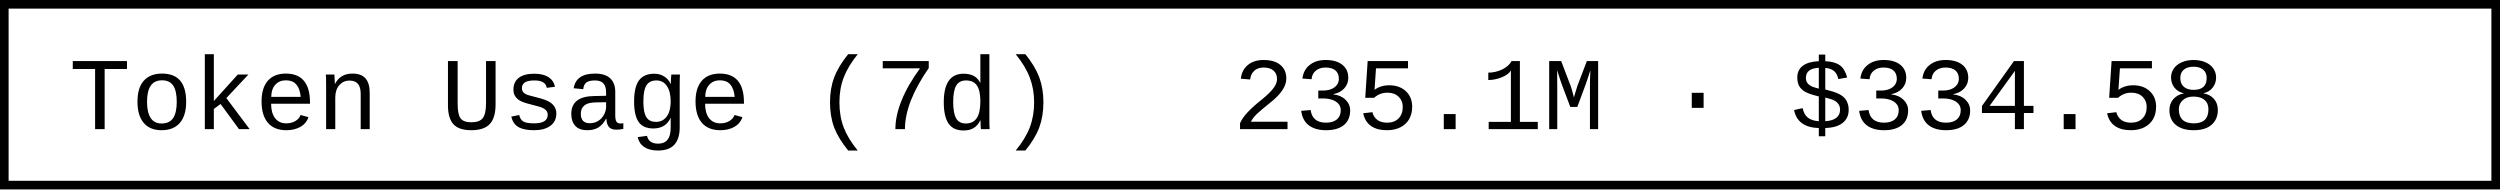
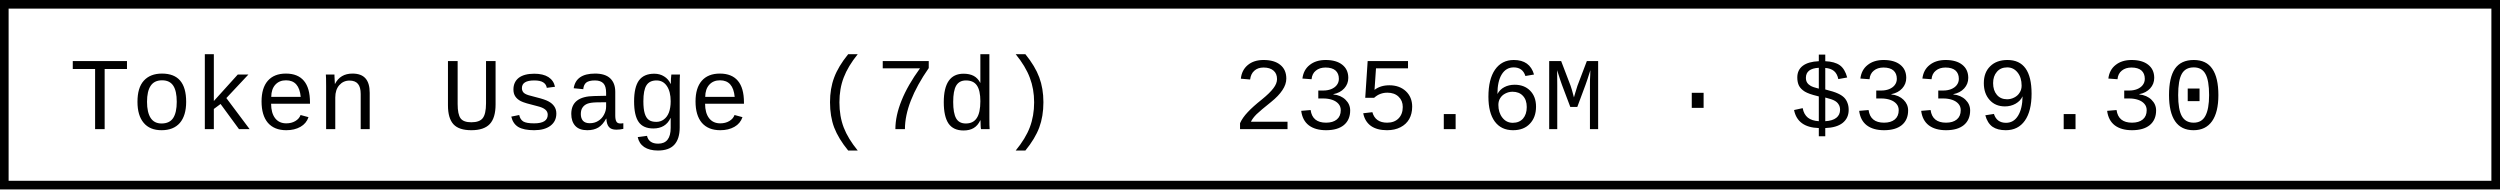
- <svg xmlns="http://www.w3.org/2000/svg" width="290.4" height="22" role="img" aria-label="Token Usage (7d): 235.1M · $334.58">
+ <svg xmlns="http://www.w3.org/2000/svg" width="290.4" height="22" role="img" aria-label="Token Usage (7d): 235.6M · $339.30">
  <rect x="0.5" y="0.5" width="289.4" height="21" fill="#fff" stroke="#000" stroke-width="1" />
  <g font-family="'Consolas','Monaco','Courier New',monospace" font-size="12" fill="#000">
    <text x="8" y="15">Token Usage (7d)</text>
-     <text x="143.2" y="15">235.1M · $334.58</text>
+     <text x="143.2" y="15">235.6M · $339.30</text>
  </g>
</svg>
